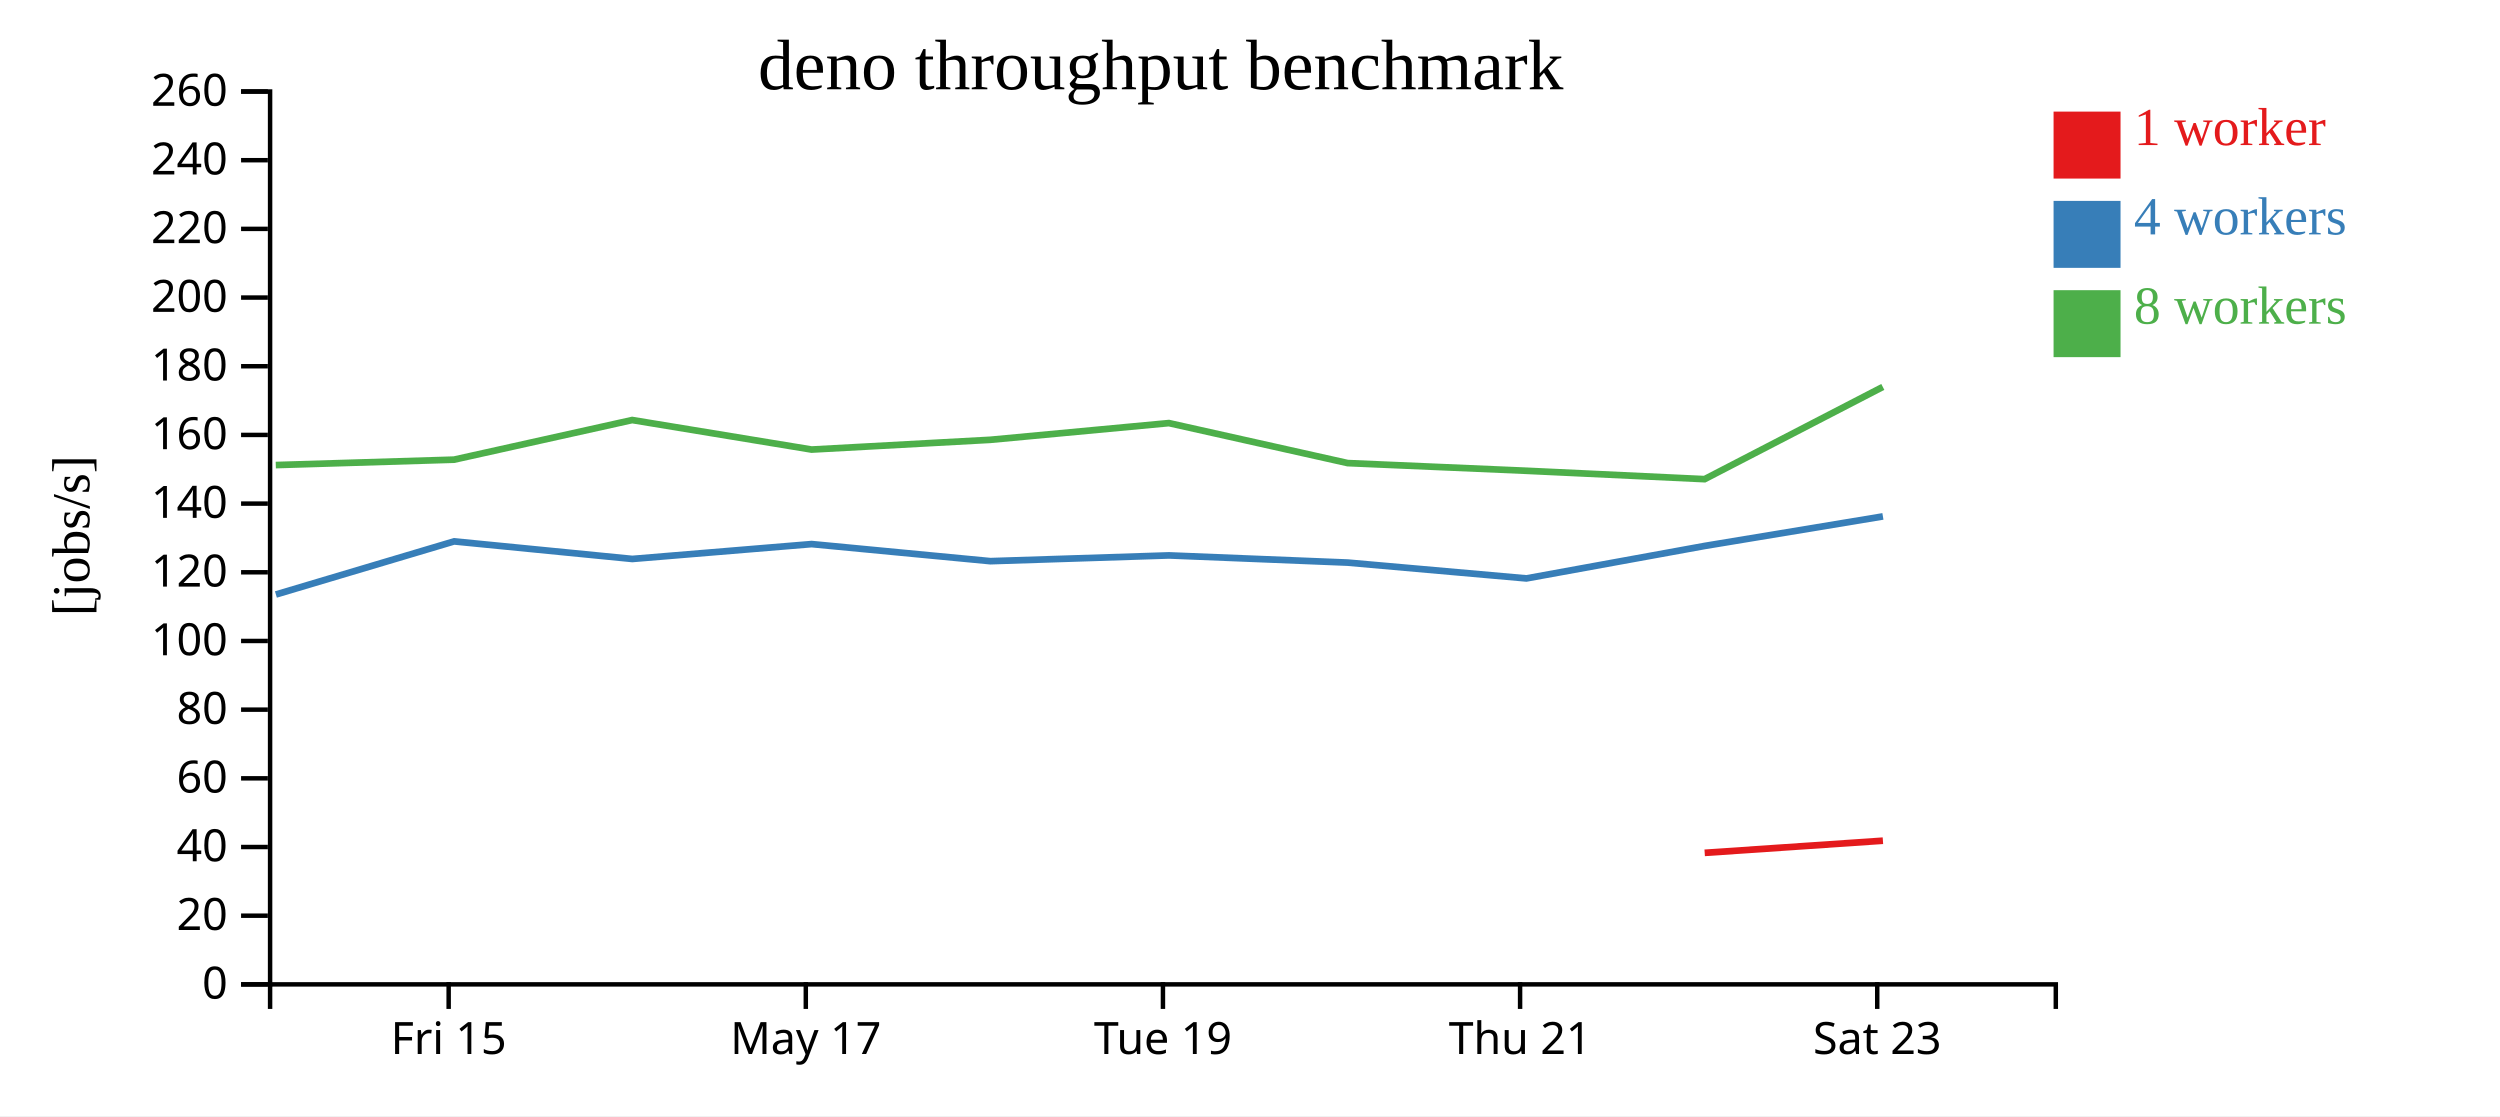
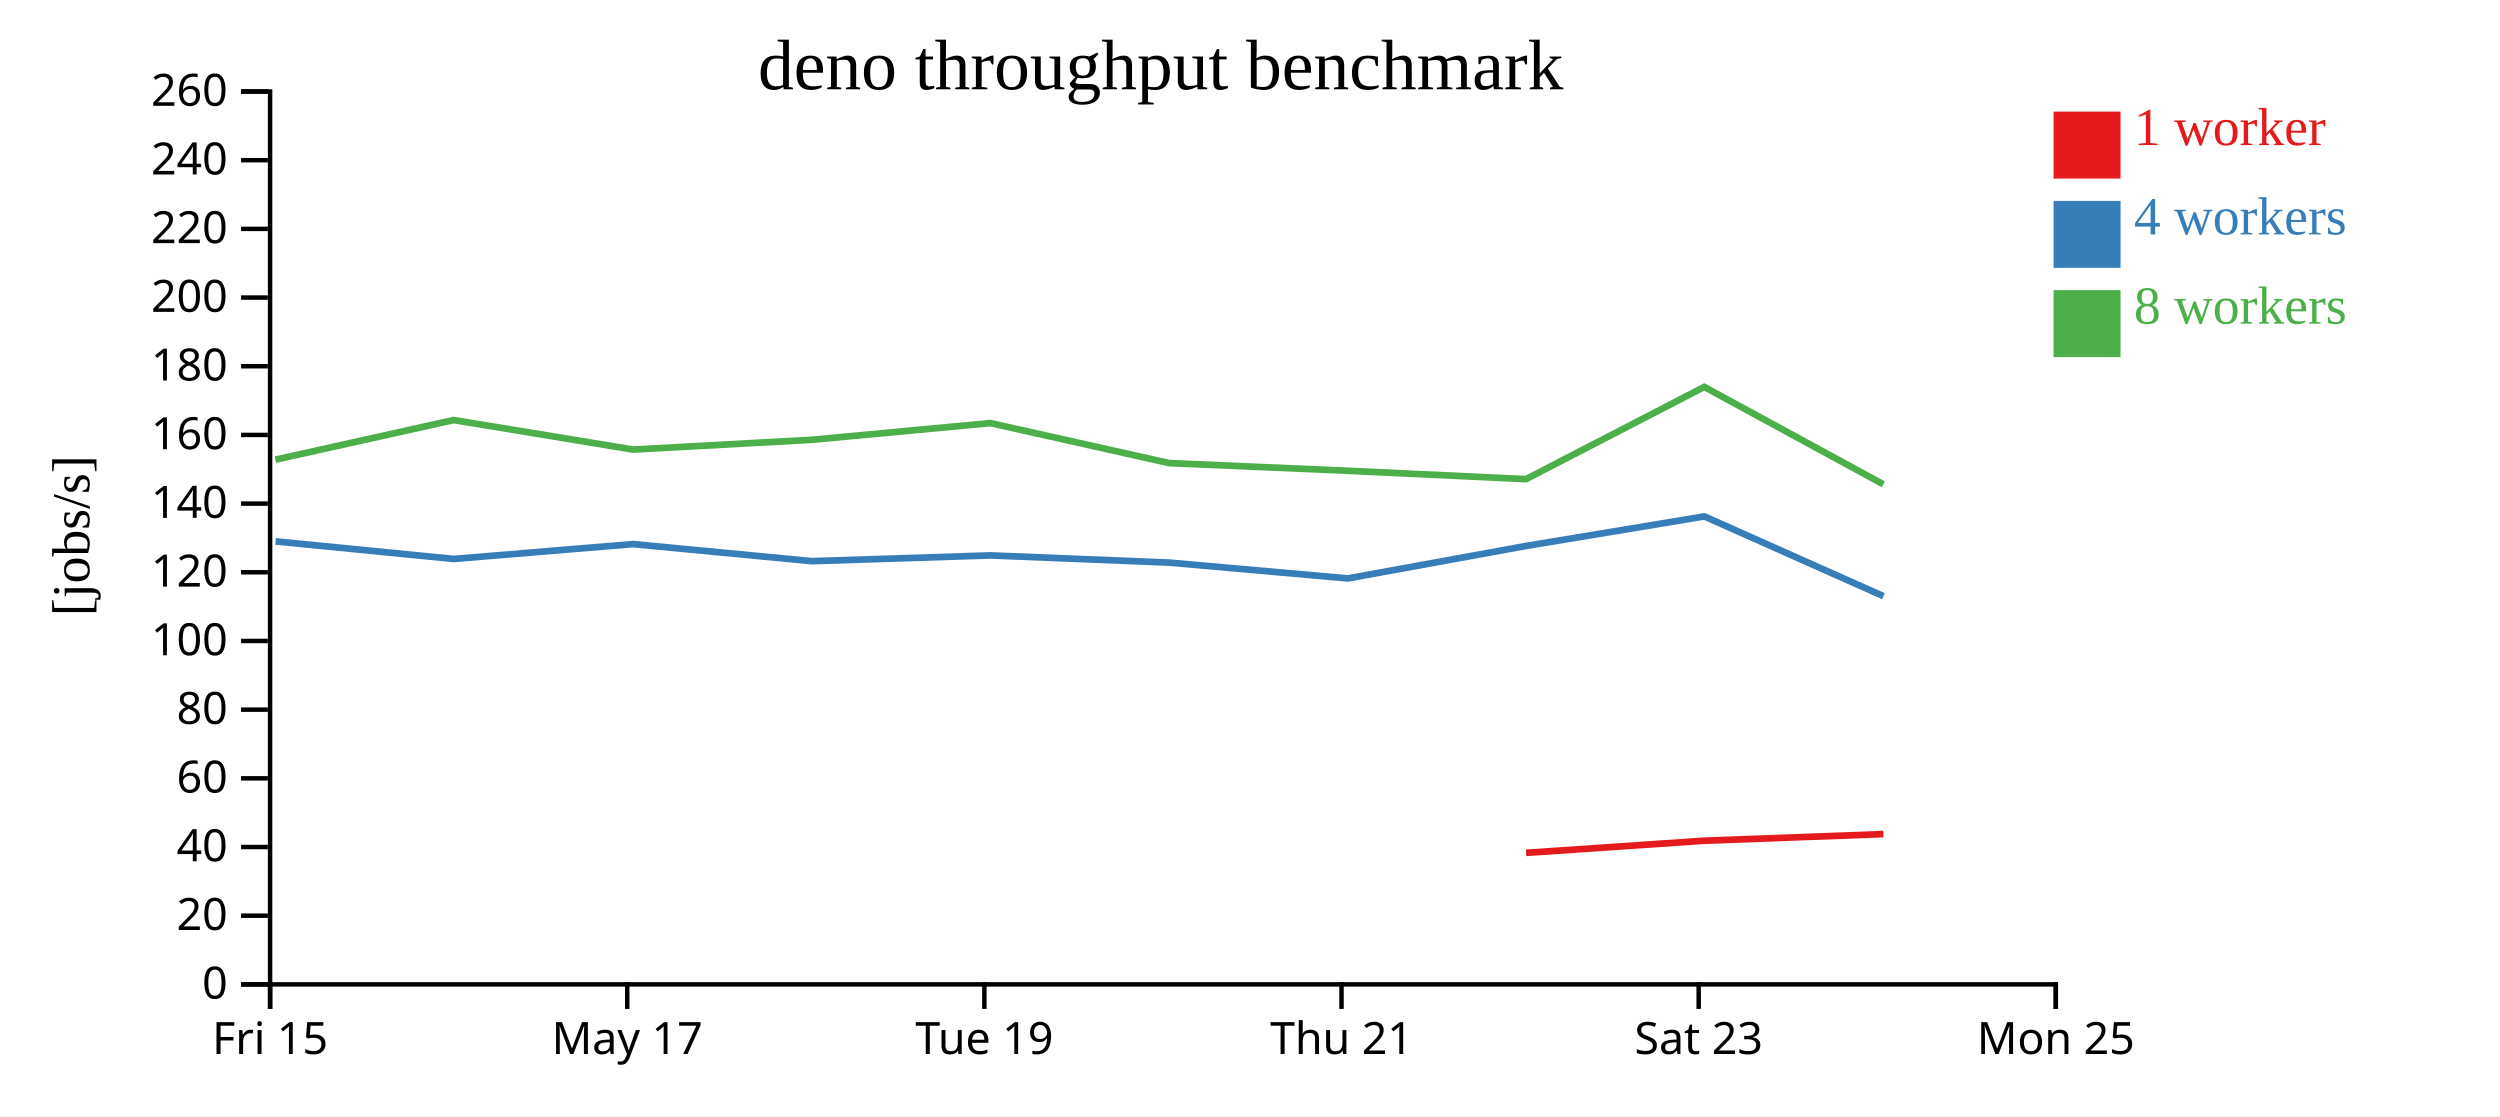
<svg xmlns="http://www.w3.org/2000/svg" width="560" height="250">
  <rect width="100%" height="100%" fill="white" />
  <g transform="translate(60,20)">
    <g transform="translate(0,200)" fill="none" font-size="10" font-family="sans-serif" text-anchor="middle">
      <path class="domain" stroke="currentColor" d="M0.5,6V0.5H400.5V6" />
-       <g class="tick" opacity="1" transform="translate(40.5,0)">
+       <g class="tick" opacity="1" transform="translate(0.5,0)">
        <line stroke="currentColor" y2="6" />
        <text fill="currentColor" y="9" dy="0.71em">Fri 15</text>
      </g>
-       <g class="tick" opacity="1" transform="translate(120.5,0)">
+       <g class="tick" opacity="1" transform="translate(80.5,0)">
        <line stroke="currentColor" y2="6" />
        <text fill="currentColor" y="9" dy="0.71em">May 17</text>
      </g>
-       <g class="tick" opacity="1" transform="translate(200.5,0)">
+       <g class="tick" opacity="1" transform="translate(160.5,0)">
        <line stroke="currentColor" y2="6" />
        <text fill="currentColor" y="9" dy="0.71em">Tue 19</text>
      </g>
-       <g class="tick" opacity="1" transform="translate(280.5,0)">
+       <g class="tick" opacity="1" transform="translate(240.5,0)">
        <line stroke="currentColor" y2="6" />
        <text fill="currentColor" y="9" dy="0.71em">Thu 21</text>
      </g>
-       <g class="tick" opacity="1" transform="translate(360.5,0)">
+       <g class="tick" opacity="1" transform="translate(320.5,0)">
        <line stroke="currentColor" y2="6" />
        <text fill="currentColor" y="9" dy="0.71em">Sat 23</text>
+       </g>
+       <g class="tick" opacity="1" transform="translate(400.5,0)">
+         <line stroke="currentColor" y2="6" />
+         <text fill="currentColor" y="9" dy="0.71em">Mon 25</text>
      </g>
    </g>
    <g fill="none" font-size="10" font-family="sans-serif" text-anchor="end">
      <path class="domain" stroke="currentColor" d="M-6,200.5H0.5V0.5H-6" />
      <g class="tick" opacity="1" transform="translate(0,200.5)">
        <line stroke="currentColor" x2="-6" />
        <text fill="currentColor" x="-9" dy="0.32em">0</text>
      </g>
      <g class="tick" opacity="1" transform="translate(0,185.1154)">
        <line stroke="currentColor" x2="-6" />
        <text fill="currentColor" x="-9" dy="0.32em">20</text>
      </g>
      <g class="tick" opacity="1" transform="translate(0,169.7308)">
        <line stroke="currentColor" x2="-6" />
        <text fill="currentColor" x="-9" dy="0.32em">40</text>
      </g>
      <g class="tick" opacity="1" transform="translate(0,154.3462)">
        <line stroke="currentColor" x2="-6" />
        <text fill="currentColor" x="-9" dy="0.32em">60</text>
      </g>
      <g class="tick" opacity="1" transform="translate(0,138.9615)">
        <line stroke="currentColor" x2="-6" />
        <text fill="currentColor" x="-9" dy="0.32em">80</text>
      </g>
      <g class="tick" opacity="1" transform="translate(0,123.5769)">
        <line stroke="currentColor" x2="-6" />
        <text fill="currentColor" x="-9" dy="0.32em">100</text>
      </g>
      <g class="tick" opacity="1" transform="translate(0,108.1923)">
        <line stroke="currentColor" x2="-6" />
        <text fill="currentColor" x="-9" dy="0.32em">120</text>
      </g>
      <g class="tick" opacity="1" transform="translate(0,92.80769)">
        <line stroke="currentColor" x2="-6" />
        <text fill="currentColor" x="-9" dy="0.32em">140</text>
      </g>
      <g class="tick" opacity="1" transform="translate(0,77.42308)">
        <line stroke="currentColor" x2="-6" />
        <text fill="currentColor" x="-9" dy="0.32em">160</text>
      </g>
      <g class="tick" opacity="1" transform="translate(0,62.03846)">
        <line stroke="currentColor" x2="-6" />
        <text fill="currentColor" x="-9" dy="0.32em">180</text>
      </g>
      <g class="tick" opacity="1" transform="translate(0,46.65385)">
        <line stroke="currentColor" x2="-6" />
        <text fill="currentColor" x="-9" dy="0.32em">200</text>
      </g>
      <g class="tick" opacity="1" transform="translate(0,31.26923)">
        <line stroke="currentColor" x2="-6" />
        <text fill="currentColor" x="-9" dy="0.32em">220</text>
      </g>
      <g class="tick" opacity="1" transform="translate(0,15.88462)">
        <line stroke="currentColor" x2="-6" />
        <text fill="currentColor" x="-9" dy="0.32em">240</text>
      </g>
      <g class="tick" opacity="1" transform="translate(0,0.5)">
        <line stroke="currentColor" x2="-6" />
        <text fill="currentColor" x="-9" dy="0.32em">260</text>
      </g>
    </g>
    <text text-anchor="middle" style="font-size: 12px" transform="rotate(-90)" y="-40" x="-100">[jobs/s]</text>
    <text text-anchor="middle" style="font-size: 16px" y="0" x="200">deno throughput benchmark</text>
-     <path class="line" fill="none" stroke="#e41a1c" stroke-width="1.5" d="M321.849,171.036L361.774,168.318" />
-     <path class="line" fill="none" stroke="#377eb8" stroke-width="1.5" d="M1.802,113.166L41.718,101.271L81.631,105.205L121.805,101.875L161.848,105.701L201.854,104.412L241.887,106.023L281.911,109.566L321.849,102.291L361.774,95.674" />
-     <path class="line" fill="none" stroke="#4daf4a" stroke-width="1.5" d="M1.776,84.175L41.698,82.965L81.607,74.089L121.794,80.702L161.825,78.517L201.834,74.773L241.877,83.732L281.877,85.452L321.828,87.331L361.75,66.669" />
+     <path class="line" fill="none" stroke="#e41a1c" stroke-width="1.5" d="M281.849,171.036L321.774,168.318L361.877,166.835" />
+     <path class="line" fill="none" stroke="#377eb8" stroke-width="1.5" d="M1.718,101.271L41.631,105.205L81.805,101.875L121.848,105.701L161.854,104.412L201.887,106.023L241.911,109.566L281.849,102.291L321.774,95.674L361.901,113.55" />
+     <path class="line" fill="none" stroke="#4daf4a" stroke-width="1.5" d="M1.698,82.965L41.607,74.089L81.794,80.702L121.825,78.517L161.834,74.773L201.877,83.732L241.877,85.452L281.828,87.331L321.75,66.669L361.862,88.485" />
    <rect class="dot" x="400" y="5" width="15" height="15" style="fill: #e41a1c;" />
    <rect class="dot" x="400" y="25" width="15" height="15" style="fill: #377eb8;" />
    <rect class="dot" x="400" y="45" width="15" height="15" style="fill: #4daf4a;" />
    <text class="label" x="418" y="12.5" style="fill: #e41a1c; alignment-baseline: middle;" text-anchor="left">1 worker</text>
    <text class="label" x="418" y="32.5" style="fill: #377eb8; alignment-baseline: middle;" text-anchor="left">4 workers</text>
    <text class="label" x="418" y="52.5" style="fill: #4daf4a; alignment-baseline: middle;" text-anchor="left">8 workers</text>
  </g>
</svg>
